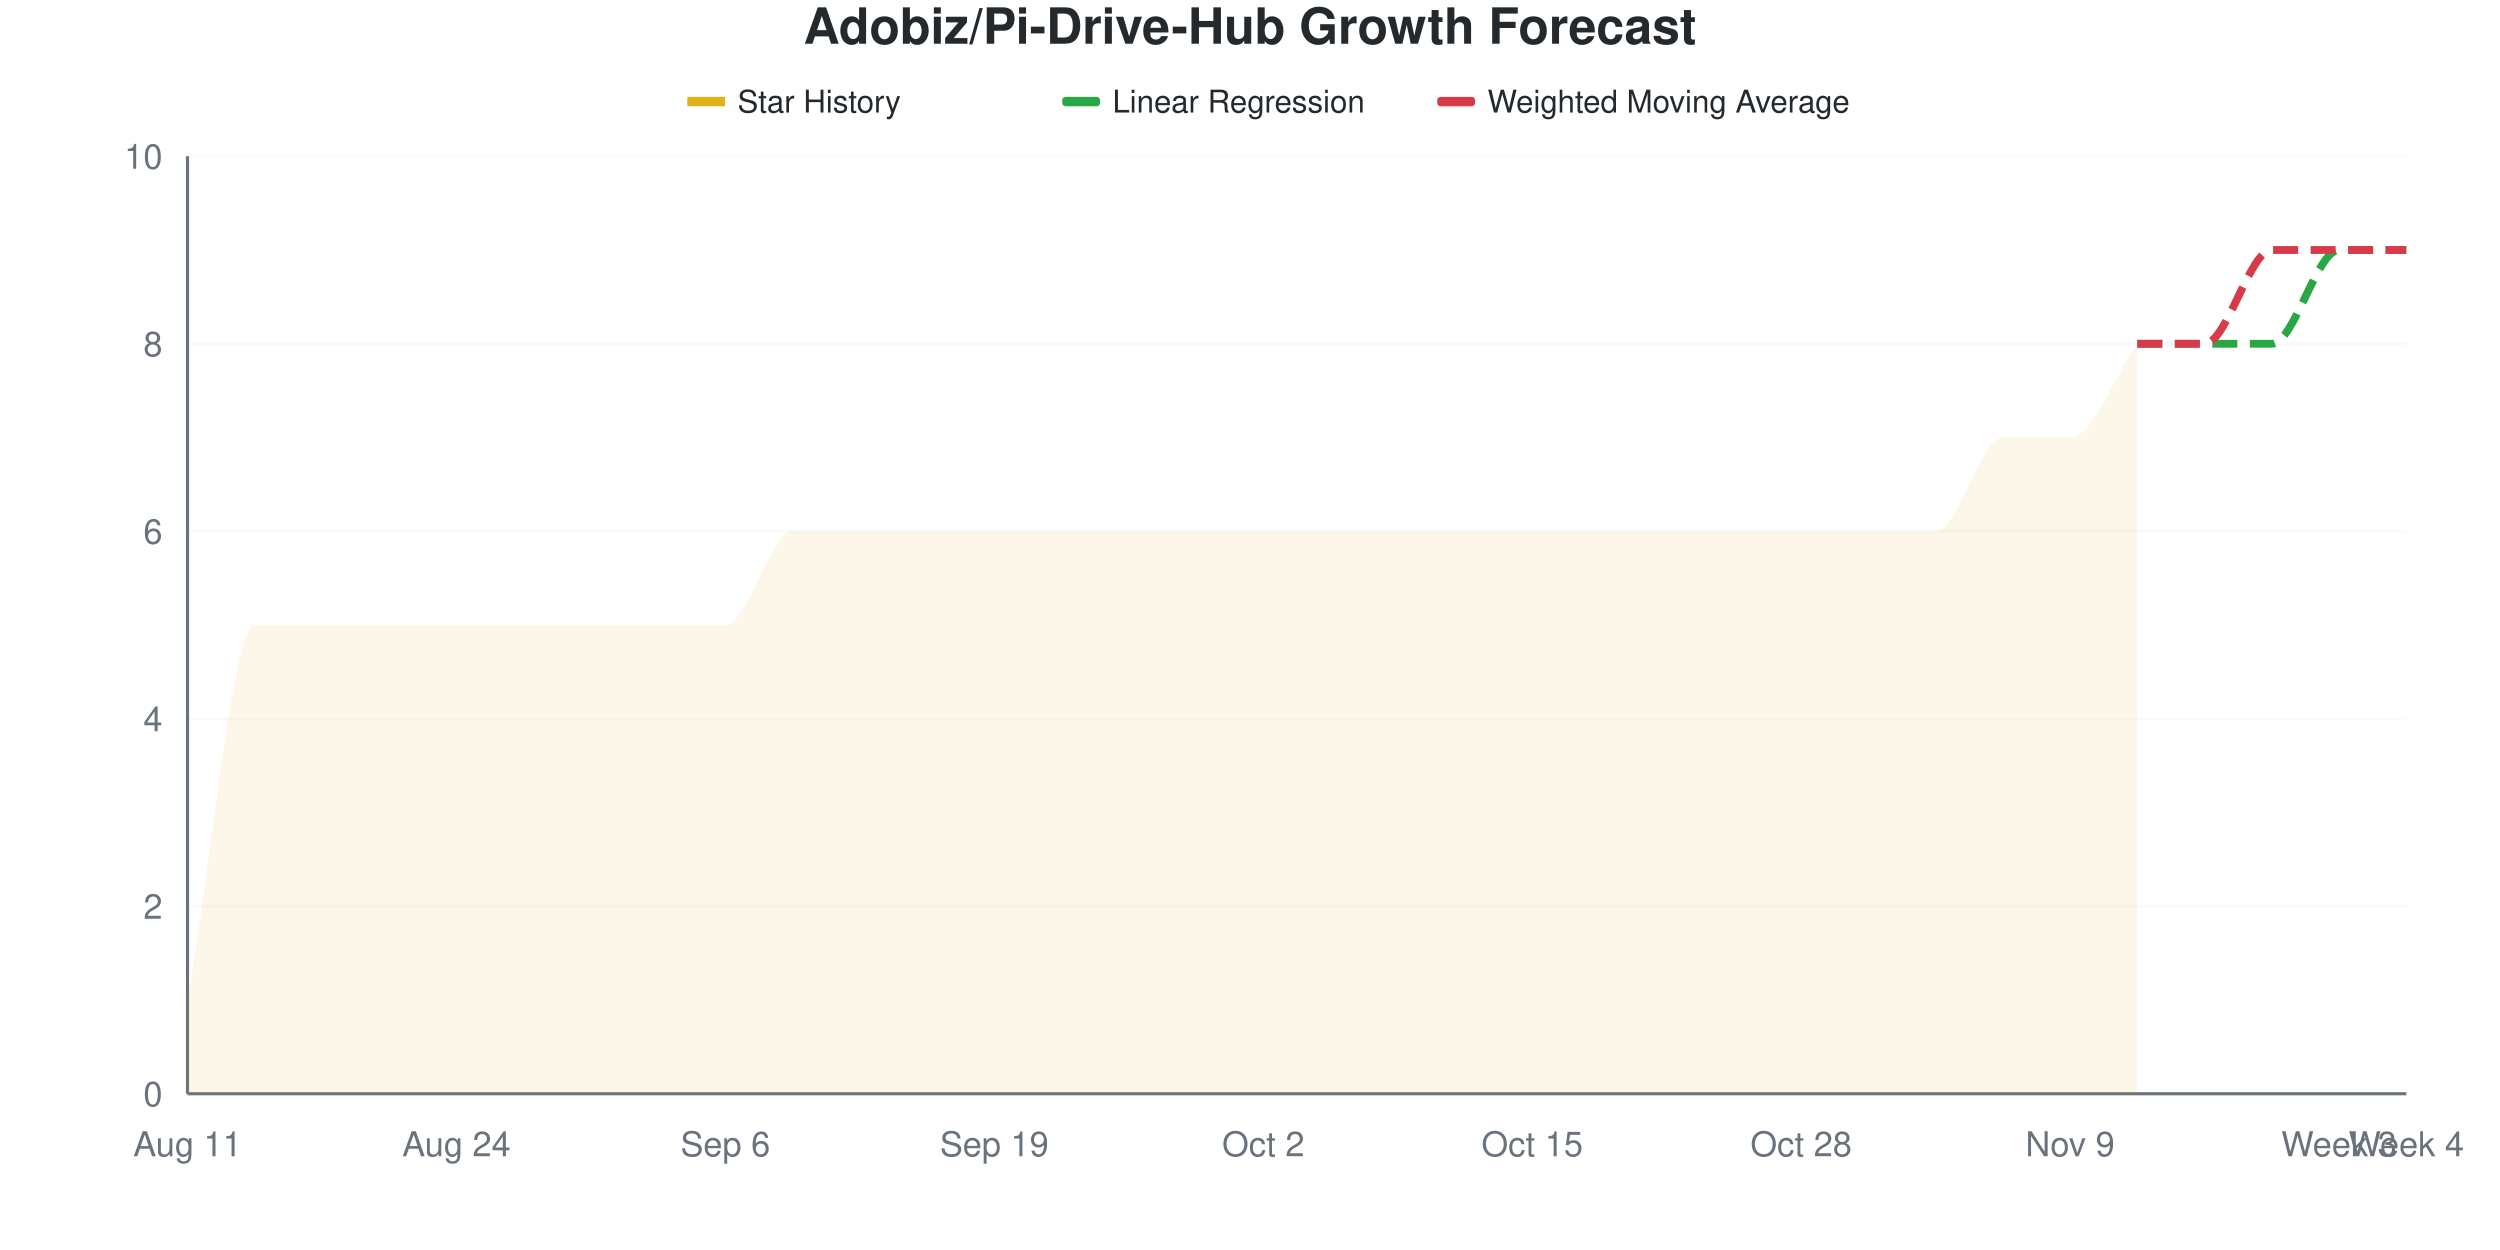
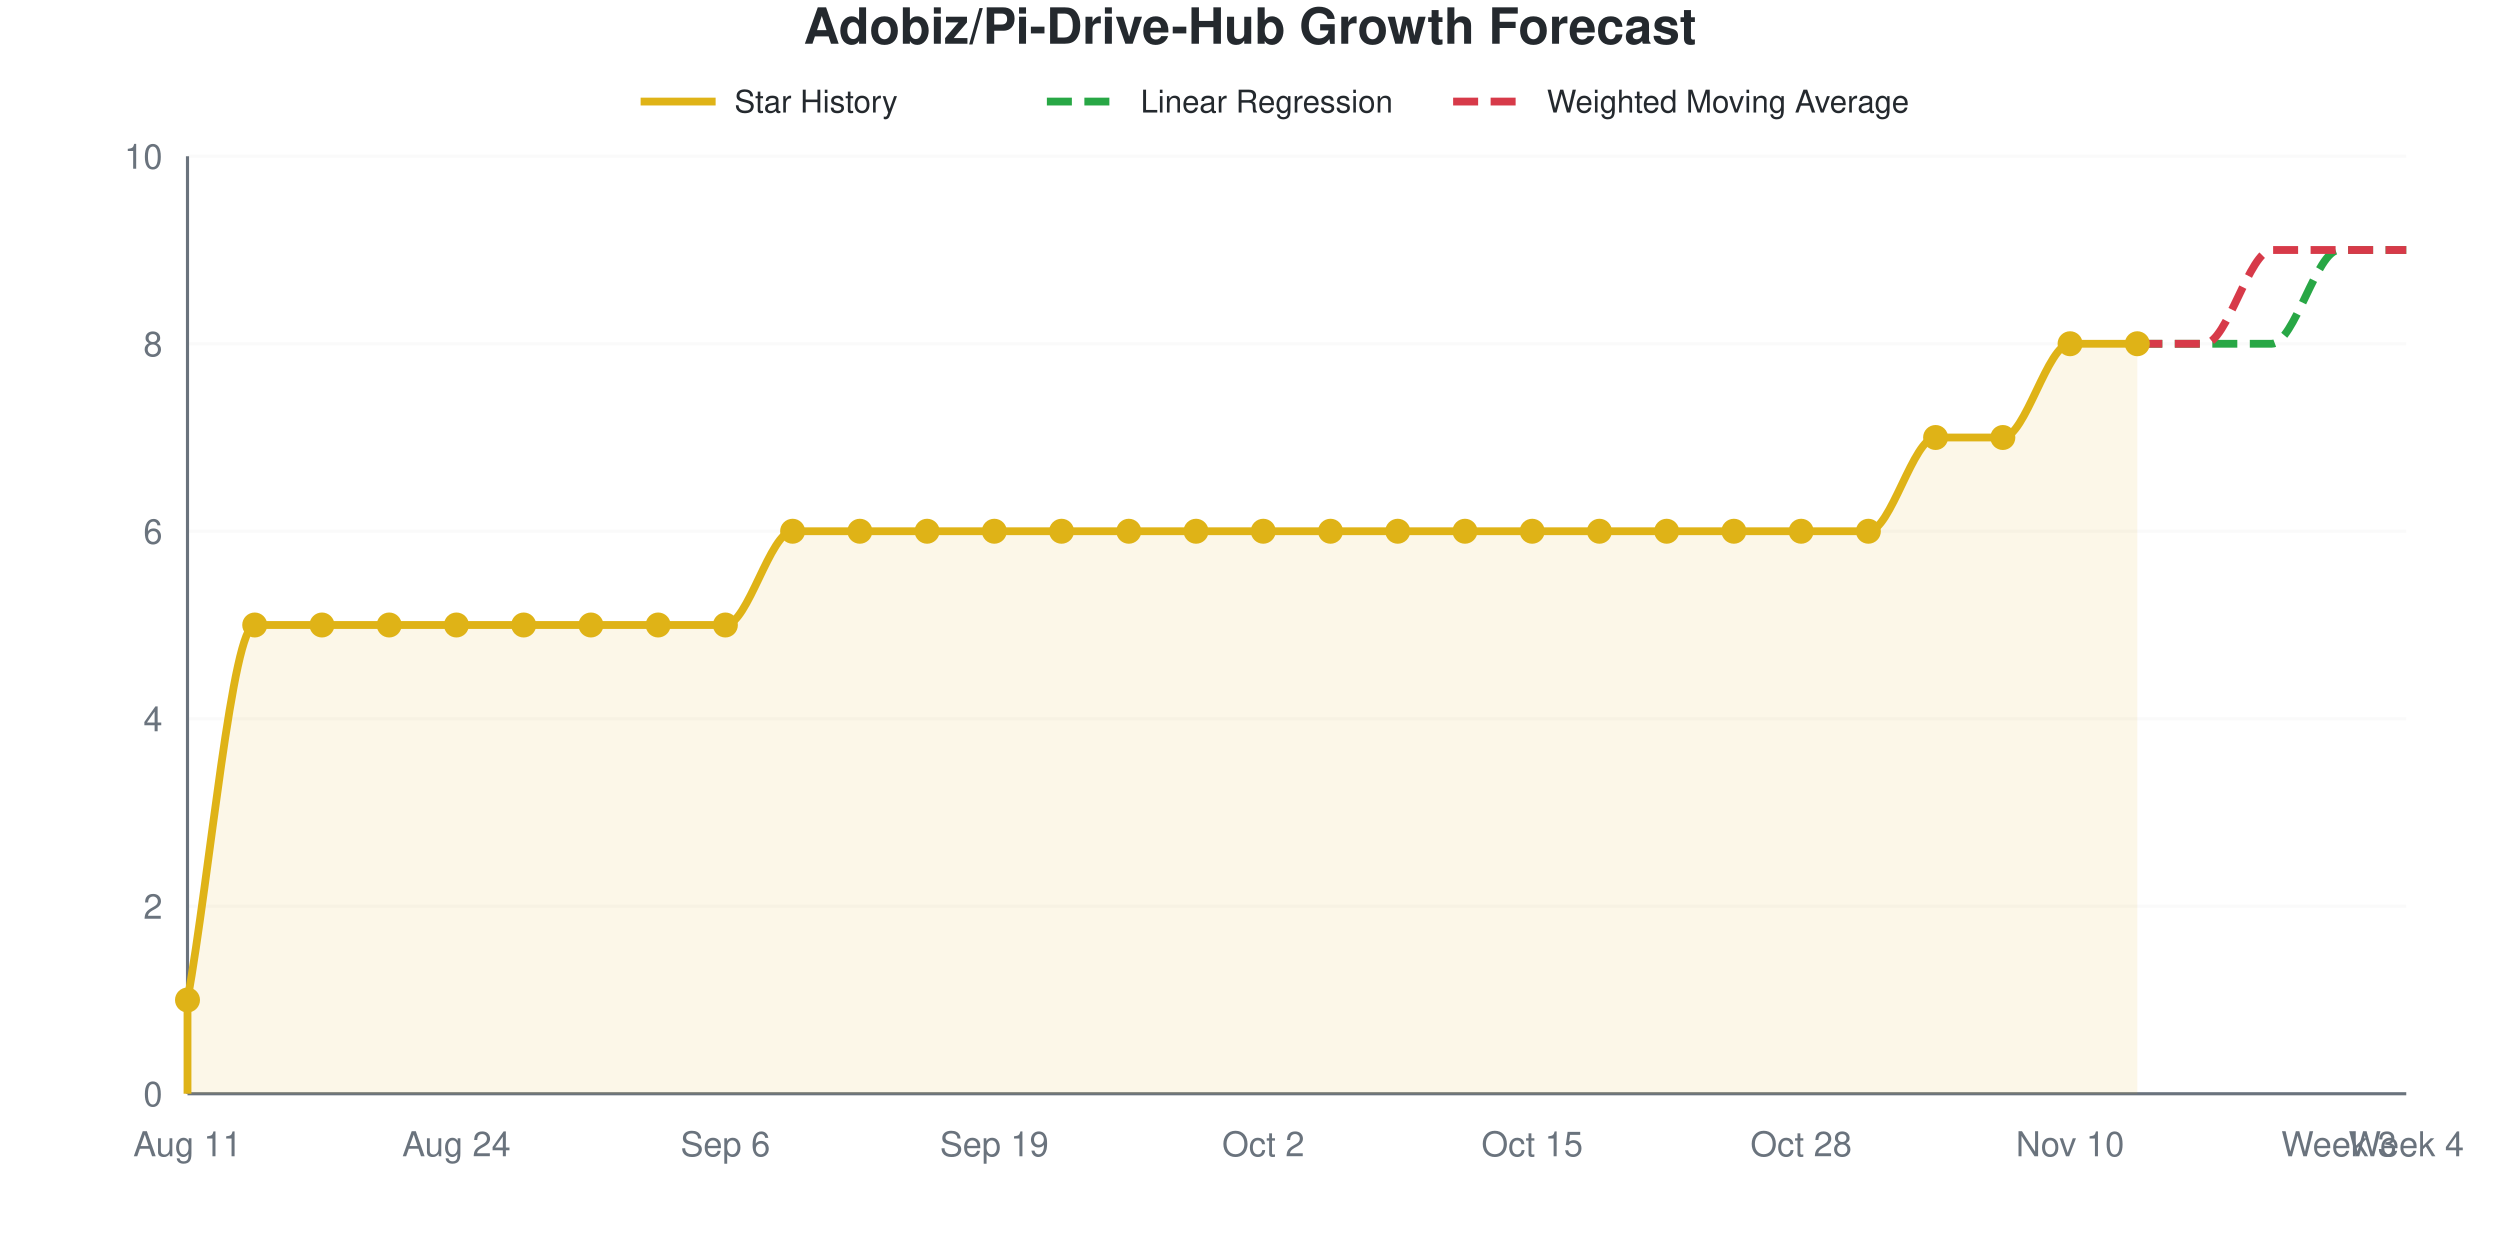
- <svg xmlns="http://www.w3.org/2000/svg" viewBox="0 0 800 400" width="800" height="400">
+ <svg xmlns="http://www.w3.org/2000/svg" viewBox="0 0 800 400" width="800" height="400" role="img">
  <style>
-     @keyframes drawLine {
-       to { stroke-dashoffset: 0; }
-     }
-     @keyframes fadeInPoint {
-       from { opacity: 0; }
-       to { opacity: 1; }
-     }
-     .data-line-0 {
-       stroke-dasharray: 1201;
-       stroke-dashoffset: 1201;
-       animation: drawLine 2s ease-out forwards;
-     }
-     .data-point {
-       opacity: 0;
-       animation: fadeInPoint 0.5s ease-out forwards;
+     @media (prefers-reduced-motion: no-preference) {
+       @keyframes drawLine {
+         to { stroke-dashoffset: 0; }
+       }
+       @keyframes fadeInPoint {
+         0% { opacity: 0; }
+         100% { opacity: 1; }
+       }
+       .data-line-0 {
+         stroke-dasharray: 1201;
+         stroke-dashoffset: 1201;
+         animation: drawLine 2s ease-out forwards;
+       }
+       .data-point {
+         opacity: 0;
+         animation: fadeInPoint 0.5s ease-out forwards;
+       }
    }
    .chart-bg { fill: #fff; }
    .chart-text { fill: #24292e; }
    .chart-muted { fill: #6a737d; }
    .chart-grid { stroke: #eee; }
    .chart-axis { stroke: #6a737d; }
    @media (prefers-color-scheme: dark) {
      .chart-bg { fill: #0d1117; }
      .chart-text { fill: #e6edf3; }
      .chart-muted { fill: #8b949e; }
      .chart-grid { stroke: #21262d; }
      .chart-axis { stroke: #8b949e; }
    }
  </style>
  <rect width="800" height="400" class="chart-bg" />
  <text x="400" y="14" text-anchor="middle" class="chart-text" font-size="16" font-weight="bold" font-family="-apple-system, BlinkMacSystemFont, 'Segoe UI', Helvetica, Arial, sans-serif">Adobiz/Pi-Drive-Hub Growth Forecast</text>
  <g class="legend">
-     <rect x="220" y="31" width="12" height="3" fill="#dfb317" />
-     <line x1="220" y1="32.5" x2="232" y2="32.5" stroke="#dfb317" stroke-width="2" />
-     <text x="236" y="36" class="chart-text" font-size="10" font-family="-apple-system, BlinkMacSystemFont, 'Segoe UI', Helvetica, Arial, sans-serif">Star History</text>
-     <rect x="340" y="31" width="12" height="3" fill="#28a745" rx="1" />
-     <line x1="340" y1="32.5" x2="352" y2="32.5" stroke="#28a745" stroke-width="2" stroke-dasharray="4,2" />
-     <text x="356" y="36" class="chart-text" font-size="10" font-family="-apple-system, BlinkMacSystemFont, 'Segoe UI', Helvetica, Arial, sans-serif">Linear Regression</text>
-     <rect x="460" y="31" width="12" height="3" fill="#d73a49" rx="1" />
-     <line x1="460" y1="32.5" x2="472" y2="32.5" stroke="#d73a49" stroke-width="2" stroke-dasharray="4,2" />
-     <text x="476" y="36" class="chart-text" font-size="10" font-family="-apple-system, BlinkMacSystemFont, 'Segoe UI', Helvetica, Arial, sans-serif">Weighted Moving Average</text>
+     <line x1="205" y1="32.5" x2="229" y2="32.5" stroke="#dfb317" stroke-width="2.5" />
+     <text x="235" y="36" class="chart-text" font-size="10" font-family="-apple-system, BlinkMacSystemFont, 'Segoe UI', Helvetica, Arial, sans-serif">Star History</text>
+     <line x1="335" y1="32.5" x2="359" y2="32.5" stroke="#28a745" stroke-width="2.5" stroke-dasharray="8,4" />
+     <text x="365" y="36" class="chart-text" font-size="10" font-family="-apple-system, BlinkMacSystemFont, 'Segoe UI', Helvetica, Arial, sans-serif">Linear Regression</text>
+     <line x1="465" y1="32.5" x2="489" y2="32.5" stroke="#d73a49" stroke-width="2.5" stroke-dasharray="8,4" />
+     <text x="495" y="36" class="chart-text" font-size="10" font-family="-apple-system, BlinkMacSystemFont, 'Segoe UI', Helvetica, Arial, sans-serif">Weighted Moving Average</text>
  </g>
  <g class="grid">
    <line x1="60" y1="350" x2="770" y2="350" class="chart-grid" stroke-opacity="0.3" />
    <text x="52" y="354" text-anchor="end" class="chart-muted" font-size="11" font-family="-apple-system, BlinkMacSystemFont, 'Segoe UI', Helvetica, Arial, sans-serif">0</text>
    <line x1="60" y1="290" x2="770" y2="290" class="chart-grid" stroke-opacity="0.3" />
    <text x="52" y="294" text-anchor="end" class="chart-muted" font-size="11" font-family="-apple-system, BlinkMacSystemFont, 'Segoe UI', Helvetica, Arial, sans-serif">2</text>
    <line x1="60" y1="230" x2="770" y2="230" class="chart-grid" stroke-opacity="0.3" />
    <text x="52" y="234" text-anchor="end" class="chart-muted" font-size="11" font-family="-apple-system, BlinkMacSystemFont, 'Segoe UI', Helvetica, Arial, sans-serif">4</text>
    <line x1="60" y1="170" x2="770" y2="170" class="chart-grid" stroke-opacity="0.3" />
    <text x="52" y="174" text-anchor="end" class="chart-muted" font-size="11" font-family="-apple-system, BlinkMacSystemFont, 'Segoe UI', Helvetica, Arial, sans-serif">6</text>
    <line x1="60" y1="110" x2="770" y2="110" class="chart-grid" stroke-opacity="0.3" />
    <text x="52" y="114" text-anchor="end" class="chart-muted" font-size="11" font-family="-apple-system, BlinkMacSystemFont, 'Segoe UI', Helvetica, Arial, sans-serif">8</text>
    <line x1="60" y1="50" x2="770" y2="50" class="chart-grid" stroke-opacity="0.3" />
    <text x="52" y="54" text-anchor="end" class="chart-muted" font-size="11" font-family="-apple-system, BlinkMacSystemFont, 'Segoe UI', Helvetica, Arial, sans-serif">10</text>
  </g>
  <g class="milestones">
    
  </g>
  <g class="x-axis">
    <text x="60" y="370" text-anchor="middle" class="chart-muted" font-size="11" font-family="-apple-system, BlinkMacSystemFont, 'Segoe UI', Helvetica, Arial, sans-serif">Aug 11</text>
    <text x="146.061" y="370" text-anchor="middle" class="chart-muted" font-size="11" font-family="-apple-system, BlinkMacSystemFont, 'Segoe UI', Helvetica, Arial, sans-serif">Aug 24</text>
    <text x="232.121" y="370" text-anchor="middle" class="chart-muted" font-size="11" font-family="-apple-system, BlinkMacSystemFont, 'Segoe UI', Helvetica, Arial, sans-serif">Sep 6</text>
    <text x="318.182" y="370" text-anchor="middle" class="chart-muted" font-size="11" font-family="-apple-system, BlinkMacSystemFont, 'Segoe UI', Helvetica, Arial, sans-serif">Sep 19</text>
    <text x="404.242" y="370" text-anchor="middle" class="chart-muted" font-size="11" font-family="-apple-system, BlinkMacSystemFont, 'Segoe UI', Helvetica, Arial, sans-serif">Oct 2</text>
    <text x="490.303" y="370" text-anchor="middle" class="chart-muted" font-size="11" font-family="-apple-system, BlinkMacSystemFont, 'Segoe UI', Helvetica, Arial, sans-serif">Oct 15</text>
    <text x="576.364" y="370" text-anchor="middle" class="chart-muted" font-size="11" font-family="-apple-system, BlinkMacSystemFont, 'Segoe UI', Helvetica, Arial, sans-serif">Oct 28</text>
-     <text x="662.424" y="370" text-anchor="middle" class="chart-muted" font-size="11" font-family="-apple-system, BlinkMacSystemFont, 'Segoe UI', Helvetica, Arial, sans-serif">Nov 9</text>
+     <text x="662.424" y="370" text-anchor="middle" class="chart-muted" font-size="11" font-family="-apple-system, BlinkMacSystemFont, 'Segoe UI', Helvetica, Arial, sans-serif">Nov 10</text>
    <text x="748.485" y="370" text-anchor="middle" class="chart-muted" font-size="11" font-family="-apple-system, BlinkMacSystemFont, 'Segoe UI', Helvetica, Arial, sans-serif">Week 3</text>
    <text x="770" y="370" text-anchor="middle" class="chart-muted" font-size="11" font-family="-apple-system, BlinkMacSystemFont, 'Segoe UI', Helvetica, Arial, sans-serif">Week 4</text>
  </g>
  <line x1="60" y1="50" x2="60" y2="350" class="chart-axis" stroke-width="1" />
  <line x1="60" y1="350" x2="770" y2="350" class="chart-axis" stroke-width="1" />
-   <path d="M60,350 L60,320 C67.172,280 74.343,200 81.515,200 C88.687,200 95.859,200 103.03,200 C110.202,200 117.374,200 124.545,200 C131.717,200 138.889,200 146.061,200 C153.232,200 160.404,200 167.576,200 C174.747,200 181.919,200 189.091,200 C196.263,200 203.434,200 210.606,200 C217.778,200 224.949,200 232.121,200 C239.293,200 246.465,170 253.636,170 C260.808,170 267.98,170 275.152,170 C282.323,170 289.495,170 296.667,170 C303.838,170 311.01,170 318.182,170 C325.354,170 332.525,170 339.697,170 C346.869,170 354.04,170 361.212,170 C368.384,170 375.556,170 382.727,170 C389.899,170 397.071,170 404.242,170 C411.414,170 418.586,170 425.758,170 C432.929,170 440.101,170 447.273,170 C454.444,170 461.616,170 468.788,170 C475.96,170 483.131,170 490.303,170 C497.475,170 504.646,170 511.818,170 C518.99,170 526.162,170 533.333,170 C540.505,170 547.677,170 554.848,170 C562.02,170 569.192,170 576.364,170 C583.535,170 590.707,170 597.879,170 C605.051,170 612.222,170 619.394,170 C626.566,170 633.737,140 640.909,140 C648.081,140 655.253,140 662.424,140 C669.596,140 676.768,120 683.939,110 L683.939,350 L60,350 Z" fill="#dfb317" fill-opacity="0.1" />
-   <path d="M60,350 L60,320 C67.172,280 74.343,200 81.515,200 C88.687,200 95.859,200 103.03,200 C110.202,200 117.374,200 124.545,200 C131.717,200 138.889,200 146.061,200 C153.232,200 160.404,200 167.576,200 C174.747,200 181.919,200 189.091,200 C196.263,200 203.434,200 210.606,200 C217.778,200 224.949,200 232.121,200 C239.293,200 246.465,170 253.636,170 C260.808,170 267.98,170 275.152,170 C282.323,170 289.495,170 296.667,170 C303.838,170 311.01,170 318.182,170 C325.354,170 332.525,170 339.697,170 C346.869,170 354.04,170 361.212,170 C368.384,170 375.556,170 382.727,170 C389.899,170 397.071,170 404.242,170 C411.414,170 418.586,170 425.758,170 C432.929,170 440.101,170 447.273,170 C454.444,170 461.616,170 468.788,170 C475.96,170 483.131,170 490.303,170 C497.475,170 504.646,170 511.818,170 C518.99,170 526.162,170 533.333,170 C540.505,170 547.677,170 554.848,170 C562.02,170 569.192,170 576.364,170 C583.535,170 590.707,170 597.879,170 C605.051,170 612.222,170 619.394,170 C626.566,170 633.737,140 640.909,140 C648.081,140 655.253,140 662.424,140 C669.596,140 676.768,120 683.939,110" fill="none" stroke="#dfb317" stroke-width="2.5" class="data-line-0" />
+   <path d="M60,350 L60,320 C67.172,280 74.343,200 81.515,200 C88.687,200 95.859,200 103.03,200 C110.202,200 117.374,200 124.545,200 C131.717,200 138.889,200 146.061,200 C153.232,200 160.404,200 167.576,200 C174.747,200 181.919,200 189.091,200 C196.263,200 203.434,200 210.606,200 C217.778,200 224.949,200 232.121,200 C239.293,200 246.465,170 253.636,170 C260.808,170 267.98,170 275.152,170 C282.323,170 289.495,170 296.667,170 C303.838,170 311.01,170 318.182,170 C325.354,170 332.525,170 339.697,170 C346.869,170 354.04,170 361.212,170 C368.384,170 375.556,170 382.727,170 C389.899,170 397.071,170 404.242,170 C411.414,170 418.586,170 425.758,170 C432.929,170 440.101,170 447.273,170 C454.444,170 461.616,170 468.788,170 C475.96,170 483.131,170 490.303,170 C497.475,170 504.646,170 511.818,170 C518.99,170 526.162,170 533.333,170 C540.505,170 547.677,170 554.848,170 C562.02,170 569.192,170 576.364,170 C583.535,170 590.707,170 597.879,170 C605.051,170 612.222,140 619.394,140 C626.566,140 633.737,140 640.909,140 C648.081,140 655.253,110 662.424,110 C669.596,110 676.768,110 683.939,110 L683.939,350 L60,350 Z" fill="#dfb317" fill-opacity="0.1" />
+   <path d="M60,350 L60,320 C67.172,280 74.343,200 81.515,200 C88.687,200 95.859,200 103.03,200 C110.202,200 117.374,200 124.545,200 C131.717,200 138.889,200 146.061,200 C153.232,200 160.404,200 167.576,200 C174.747,200 181.919,200 189.091,200 C196.263,200 203.434,200 210.606,200 C217.778,200 224.949,200 232.121,200 C239.293,200 246.465,170 253.636,170 C260.808,170 267.98,170 275.152,170 C282.323,170 289.495,170 296.667,170 C303.838,170 311.01,170 318.182,170 C325.354,170 332.525,170 339.697,170 C346.869,170 354.04,170 361.212,170 C368.384,170 375.556,170 382.727,170 C389.899,170 397.071,170 404.242,170 C411.414,170 418.586,170 425.758,170 C432.929,170 440.101,170 447.273,170 C454.444,170 461.616,170 468.788,170 C475.96,170 483.131,170 490.303,170 C497.475,170 504.646,170 511.818,170 C518.99,170 526.162,170 533.333,170 C540.505,170 547.677,170 554.848,170 C562.02,170 569.192,170 576.364,170 C583.535,170 590.707,170 597.879,170 C605.051,170 612.222,140 619.394,140 C626.566,140 633.737,140 640.909,140 C648.081,140 655.253,110 662.424,110 C669.596,110 676.768,110 683.939,110" fill="none" stroke="#dfb317" stroke-width="2.5" class="data-line-0" />
  <path d="M683.939,110 C691.111,110 698.283,110 705.455,110 C712.626,110 719.798,110 726.97,110 C734.141,110 741.313,80 748.485,80 C755.657,80 762.828,80 770,80" fill="none" stroke="#28a745" stroke-width="2.5" stroke-dasharray="8,4" />
  <path d="M683.939,110 C691.111,110 698.283,110 705.455,110 C712.626,110 719.798,80 726.97,80 C734.141,80 741.313,80 748.485,80 C755.657,80 762.828,80 770,80" fill="none" stroke="#d73a49" stroke-width="2.5" stroke-dasharray="8,4" />
  <g class="points">
    <circle cx="60" cy="320" r="4" fill="#dfb317" class="data-point" style="animation-delay: 1.50s" />
    <circle cx="81.515" cy="200" r="4" fill="#dfb317" class="data-point" style="animation-delay: 1.55s" />
    <circle cx="103.03" cy="200" r="4" fill="#dfb317" class="data-point" style="animation-delay: 1.60s" />
    <circle cx="124.545" cy="200" r="4" fill="#dfb317" class="data-point" style="animation-delay: 1.65s" />
    <circle cx="146.061" cy="200" r="4" fill="#dfb317" class="data-point" style="animation-delay: 1.70s" />
    <circle cx="167.576" cy="200" r="4" fill="#dfb317" class="data-point" style="animation-delay: 1.75s" />
    <circle cx="189.091" cy="200" r="4" fill="#dfb317" class="data-point" style="animation-delay: 1.80s" />
    <circle cx="210.606" cy="200" r="4" fill="#dfb317" class="data-point" style="animation-delay: 1.85s" />
    <circle cx="232.121" cy="200" r="4" fill="#dfb317" class="data-point" style="animation-delay: 1.90s" />
    <circle cx="253.636" cy="170" r="4" fill="#dfb317" class="data-point" style="animation-delay: 1.95s" />
    <circle cx="275.152" cy="170" r="4" fill="#dfb317" class="data-point" style="animation-delay: 2.00s" />
    <circle cx="296.667" cy="170" r="4" fill="#dfb317" class="data-point" style="animation-delay: 2.05s" />
    <circle cx="318.182" cy="170" r="4" fill="#dfb317" class="data-point" style="animation-delay: 2.10s" />
    <circle cx="339.697" cy="170" r="4" fill="#dfb317" class="data-point" style="animation-delay: 2.15s" />
    <circle cx="361.212" cy="170" r="4" fill="#dfb317" class="data-point" style="animation-delay: 2.20s" />
    <circle cx="382.727" cy="170" r="4" fill="#dfb317" class="data-point" style="animation-delay: 2.25s" />
    <circle cx="404.242" cy="170" r="4" fill="#dfb317" class="data-point" style="animation-delay: 2.30s" />
    <circle cx="425.758" cy="170" r="4" fill="#dfb317" class="data-point" style="animation-delay: 2.35s" />
    <circle cx="447.273" cy="170" r="4" fill="#dfb317" class="data-point" style="animation-delay: 2.40s" />
    <circle cx="468.788" cy="170" r="4" fill="#dfb317" class="data-point" style="animation-delay: 2.45s" />
    <circle cx="490.303" cy="170" r="4" fill="#dfb317" class="data-point" style="animation-delay: 2.50s" />
    <circle cx="511.818" cy="170" r="4" fill="#dfb317" class="data-point" style="animation-delay: 2.55s" />
    <circle cx="533.333" cy="170" r="4" fill="#dfb317" class="data-point" style="animation-delay: 2.60s" />
    <circle cx="554.848" cy="170" r="4" fill="#dfb317" class="data-point" style="animation-delay: 2.65s" />
    <circle cx="576.364" cy="170" r="4" fill="#dfb317" class="data-point" style="animation-delay: 2.70s" />
    <circle cx="597.879" cy="170" r="4" fill="#dfb317" class="data-point" style="animation-delay: 2.75s" />
-     <circle cx="619.394" cy="170" r="4" fill="#dfb317" class="data-point" style="animation-delay: 2.80s" />
+     <circle cx="619.394" cy="140" r="4" fill="#dfb317" class="data-point" style="animation-delay: 2.80s" />
    <circle cx="640.909" cy="140" r="4" fill="#dfb317" class="data-point" style="animation-delay: 2.85s" />
-     <circle cx="662.424" cy="140" r="4" fill="#dfb317" class="data-point" style="animation-delay: 2.90s" />
+     <circle cx="662.424" cy="110" r="4" fill="#dfb317" class="data-point" style="animation-delay: 2.90s" />
    <circle cx="683.939" cy="110" r="4" fill="#dfb317" class="data-point" style="animation-delay: 2.95s" />
  </g>
</svg>
